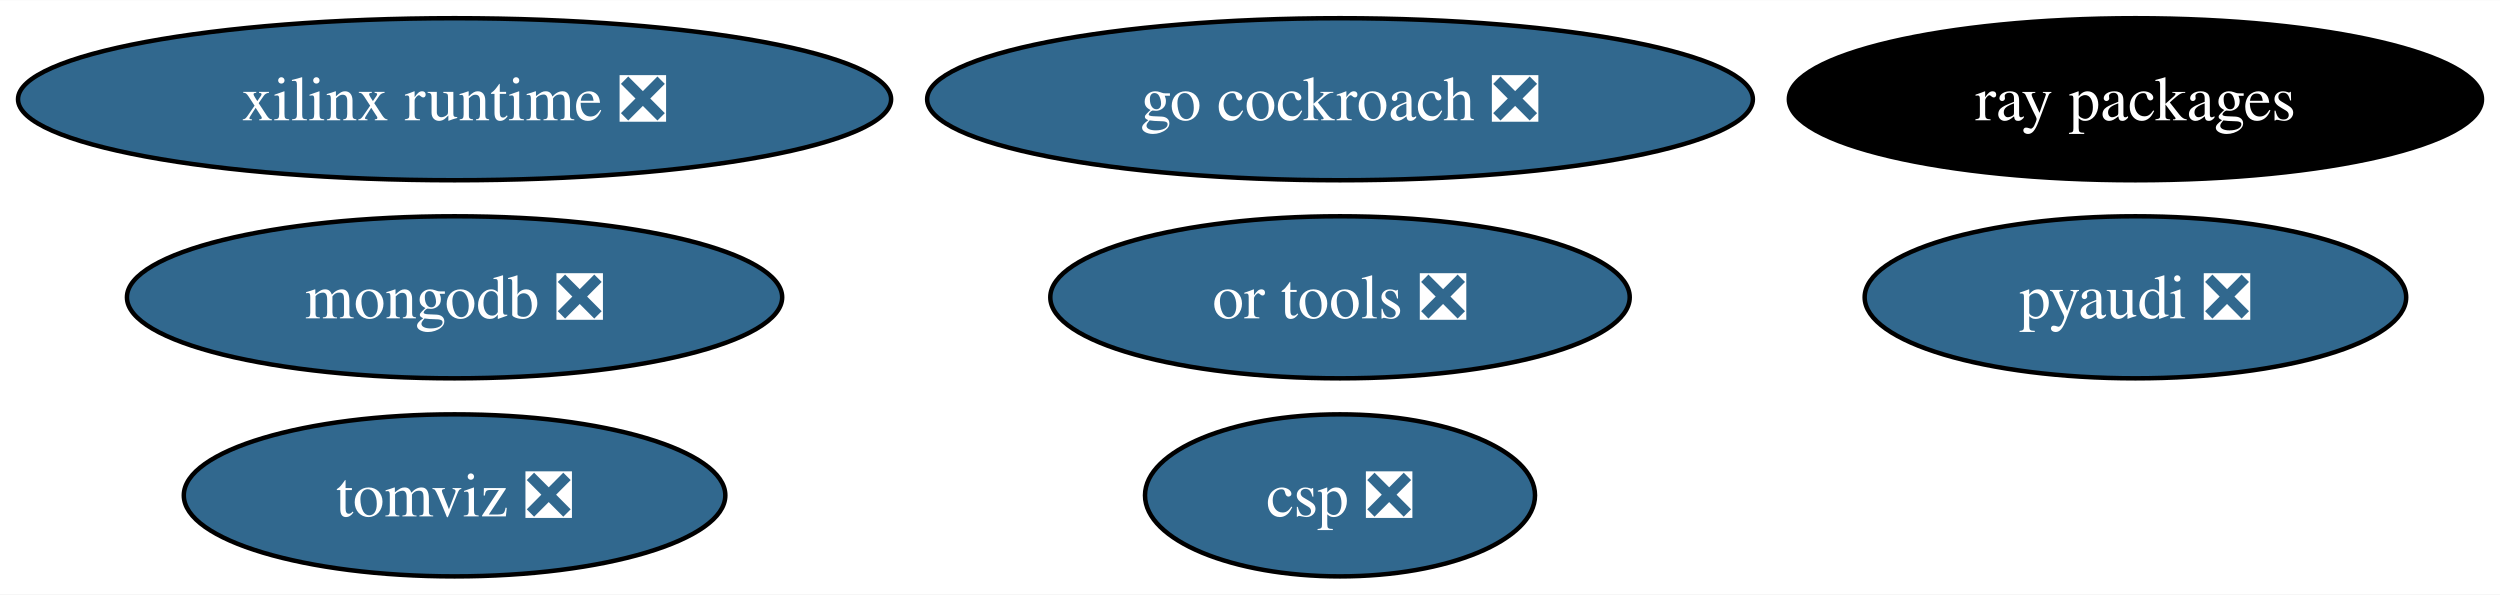
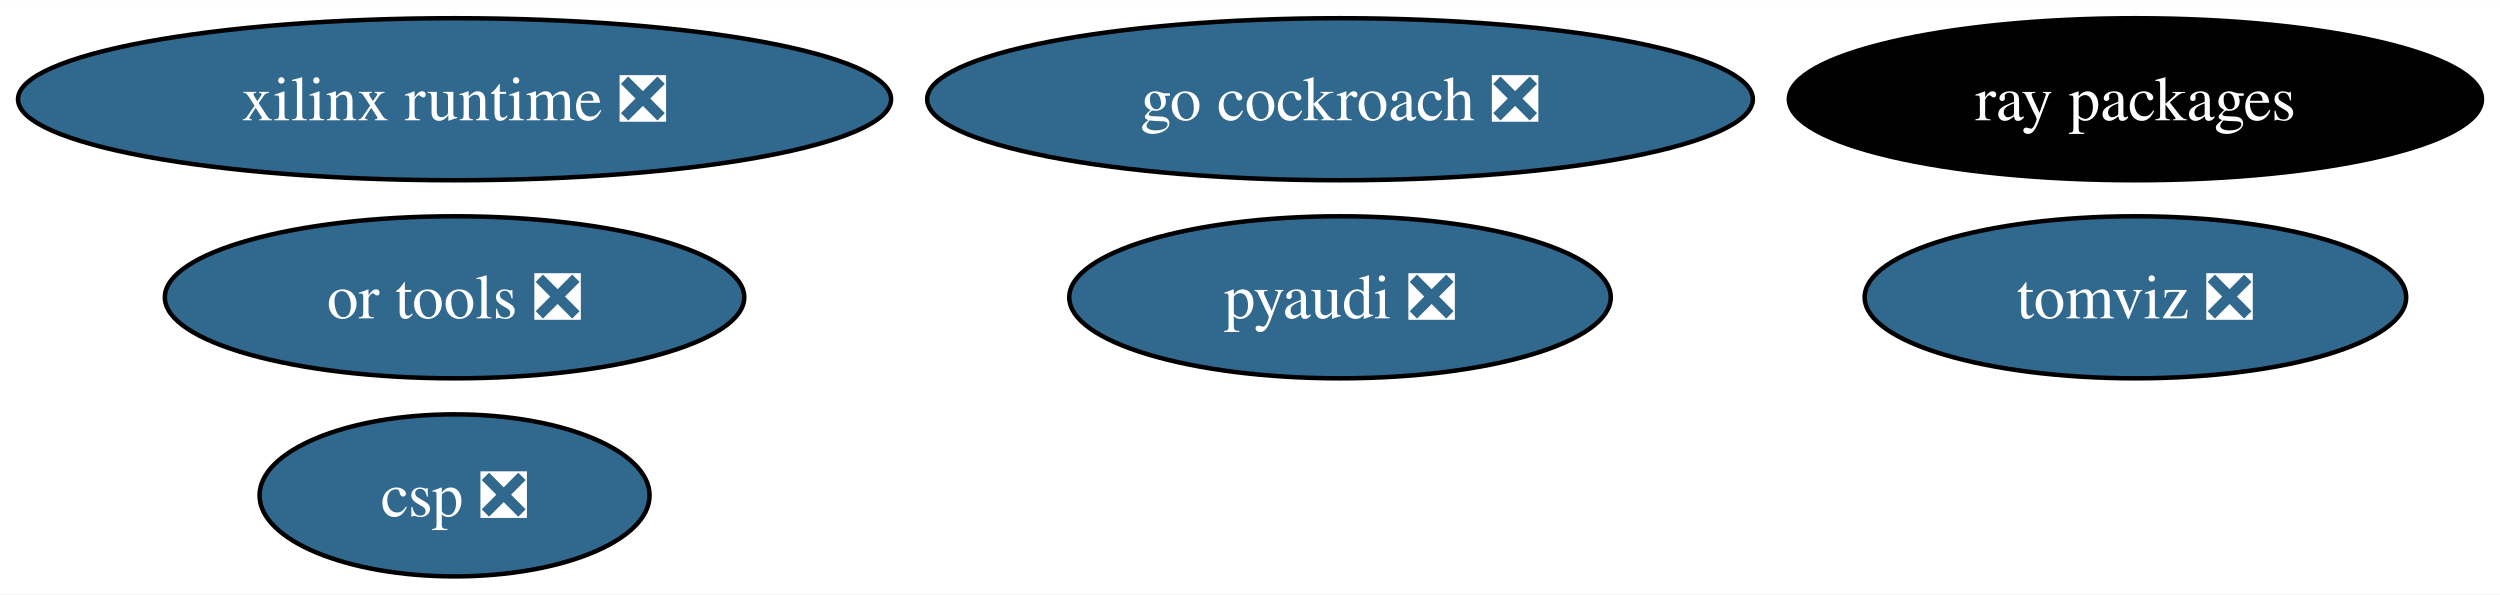
<svg xmlns="http://www.w3.org/2000/svg" xmlns:xlink="http://www.w3.org/1999/xlink" width="555pt" height="132pt" viewBox="0.00 0.00 555.37 132.00">
  <g id="graph0" class="graph" transform="scale(1 1) rotate(0) translate(4 128)">
    <polygon fill="white" stroke="none" points="-4,4 -4,-128 551.37,-128 551.37,4 -4,4" />
    <g id="node1" class="node">
      <g id="a_node1">
        <a xlink:href="https://github.com/conda-forge/pyaudi-feedstock/pull/44" xlink:title="pyaudi ❎">
-           <ellipse fill="#31688e" stroke="black" cx="470.38" cy="-62" rx="60.15" ry="18" />
-           <text text-anchor="middle" x="470.38" y="-57.33" font-family="Times,serif" font-size="14.00" fill="white">pyaudi ❎</text>
+           <ellipse fill="#31688e" stroke="black" cx="293.68" cy="-62" rx="60.15" ry="18" />
+           <text text-anchor="middle" x="293.68" y="-57.33" font-family="Times,serif" font-size="14.00" fill="white">pyaudi ❎</text>
        </a>
      </g>
    </g>
    <g id="node2" class="node">
      <g id="a_node2">
-         <a xlink:href="https://github.com/conda-forge/mongodb-feedstock/pull/97" xlink:title="mongodb ❎">
-           <ellipse fill="#31688e" stroke="black" cx="96.98" cy="-62" rx="72.78" ry="18" />
-           <text text-anchor="middle" x="96.98" y="-57.33" font-family="Times,serif" font-size="14.00" fill="white">mongodb ❎</text>
-         </a>
-       </g>
-     </g>
-     <g id="node3" class="node">
-       <g id="a_node3">
        <a xlink:href="https://github.com/conda-forge/go-cockroach-feedstock/pull/28" xlink:title="go cockroach ❎">
          <ellipse fill="#31688e" stroke="black" cx="293.68" cy="-106" rx="91.72" ry="18" />
          <text text-anchor="middle" x="293.68" y="-101.33" font-family="Times,serif" font-size="14.00" fill="white">go cockroach ❎</text>
        </a>
      </g>
    </g>
-     <g id="node4" class="node">
-       <g id="a_node4">
+     <g id="node3" class="node">
+       <g id="a_node3">
        <a xlink:href="https://github.com/conda-forge/ray-packages-feedstock" xlink:title="ray packages">
          <ellipse fill="#000000" stroke="black" cx="470.38" cy="-106" rx="76.99" ry="18" />
          <text text-anchor="middle" x="470.38" y="-101.33" font-family="Times,serif" font-size="14.00" fill="white">ray packages</text>
        </a>
      </g>
    </g>
+     <g id="node4" class="node">
+       <g id="a_node4">
+         <a xlink:href="https://github.com/conda-forge/tomviz-feedstock/pull/64" xlink:title="tomviz ❎">
+           <ellipse fill="#31688e" stroke="black" cx="470.38" cy="-62" rx="60.15" ry="18" />
+           <text text-anchor="middle" x="470.38" y="-57.33" font-family="Times,serif" font-size="14.00" fill="white">tomviz ❎</text>
+         </a>
+       </g>
+     </g>
    <g id="node5" class="node">
      <g id="a_node5">
-         <a xlink:href="https://github.com/conda-forge/tomviz-feedstock/pull/64" xlink:title="tomviz ❎">
-           <ellipse fill="#31688e" stroke="black" cx="96.98" cy="-18" rx="60.15" ry="18" />
-           <text text-anchor="middle" x="96.98" y="-13.32" font-family="Times,serif" font-size="14.00" fill="white">tomviz ❎</text>
+         <a xlink:href="https://github.com/conda-forge/or-tools-feedstock/pull/62" xlink:title="or tools ❎">
+           <ellipse fill="#31688e" stroke="black" cx="96.98" cy="-62" rx="64.36" ry="18" />
+           <text text-anchor="middle" x="96.98" y="-57.33" font-family="Times,serif" font-size="14.00" fill="white">or tools ❎</text>
        </a>
      </g>
    </g>
    <g id="node6" class="node">
      <g id="a_node6">
-         <a xlink:href="https://github.com/conda-forge/or-tools-feedstock/pull/62" xlink:title="or tools ❎">
-           <ellipse fill="#31688e" stroke="black" cx="293.68" cy="-62" rx="64.36" ry="18" />
-           <text text-anchor="middle" x="293.68" y="-57.33" font-family="Times,serif" font-size="14.00" fill="white">or tools ❎</text>
-         </a>
-       </g>
-     </g>
-     <g id="node7" class="node">
-       <g id="a_node7">
        <a xlink:href="https://github.com/conda-forge/xilinx-runtime-feedstock/pull/37" xlink:title="xilinx runtime ❎">
          <ellipse fill="#31688e" stroke="black" cx="96.98" cy="-106" rx="96.98" ry="18" />
          <text text-anchor="middle" x="96.98" y="-101.33" font-family="Times,serif" font-size="14.00" fill="white">xilinx runtime ❎</text>
        </a>
      </g>
    </g>
-     <g id="node8" class="node">
-       <g id="a_node8">
+     <g id="node7" class="node">
+       <g id="a_node7">
        <a xlink:href="https://github.com/conda-forge/csp-feedstock/pull/38" xlink:title="csp ❎">
-           <ellipse fill="#31688e" stroke="black" cx="293.68" cy="-18" rx="43.32" ry="18" />
-           <text text-anchor="middle" x="293.68" y="-13.32" font-family="Times,serif" font-size="14.00" fill="white">csp ❎</text>
+           <ellipse fill="#31688e" stroke="black" cx="96.98" cy="-18" rx="43.32" ry="18" />
+           <text text-anchor="middle" x="96.98" y="-13.32" font-family="Times,serif" font-size="14.00" fill="white">csp ❎</text>
        </a>
      </g>
    </g>
  </g>
</svg>
